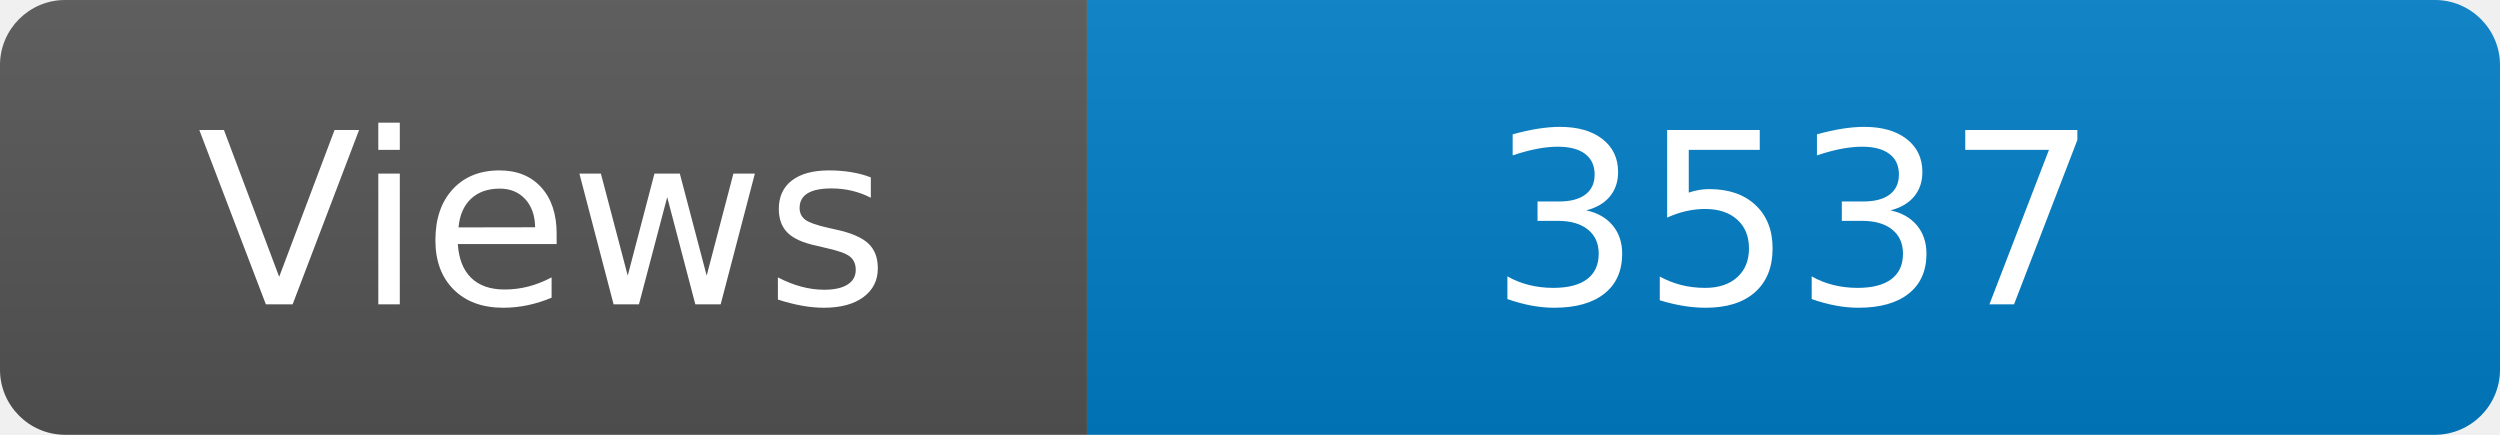
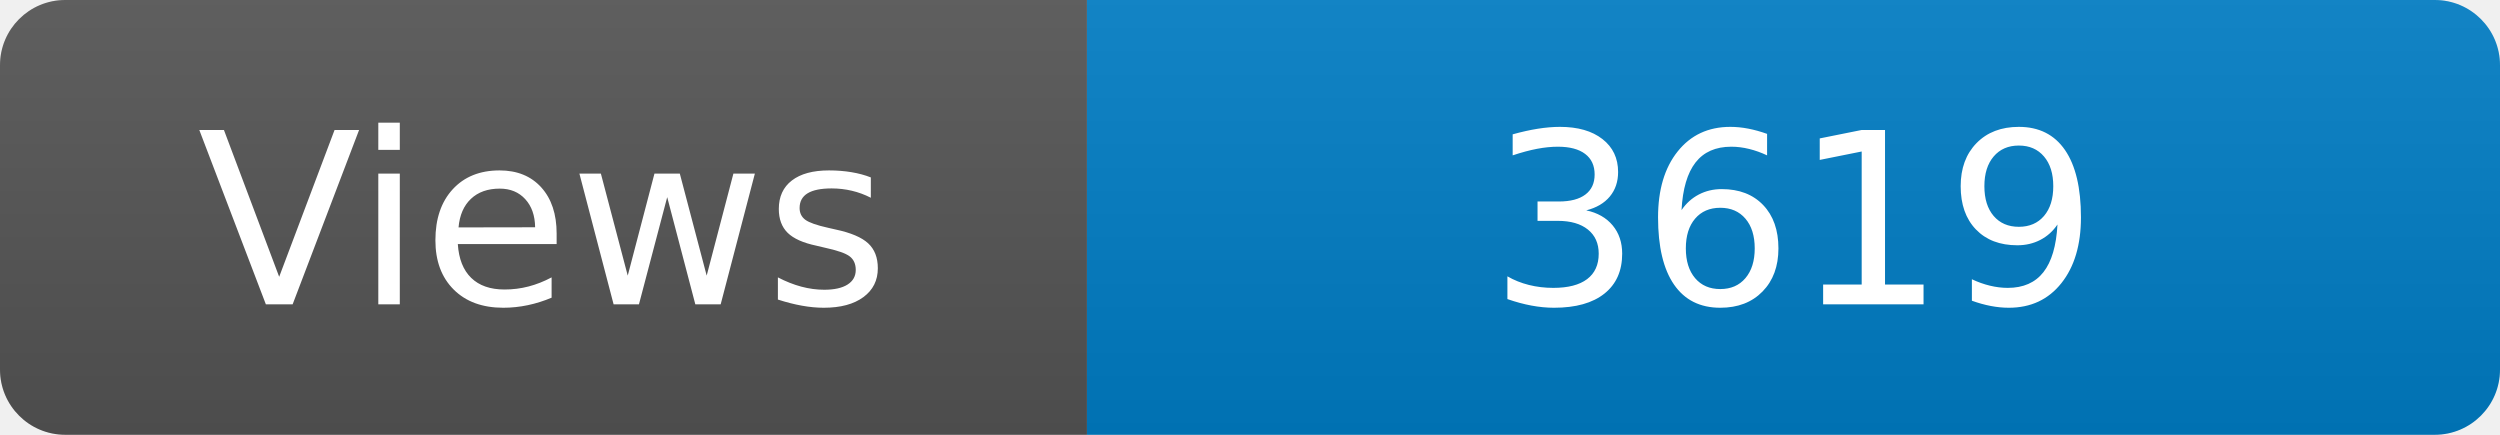
<svg xmlns="http://www.w3.org/2000/svg" width="115" height="20" role="img" aria-label="Maintained?: yes">
  <linearGradient id="s" x2="0" y2="100%">
    <stop offset="0" stop-color="#bbb" stop-opacity=".1" />
    <stop offset="1" stop-opacity=".1" />
  </linearGradient>
  <clipPath id="r">
    <rect width="115" height="20" rx="3" fill="#fff" />
  </clipPath>
  <g clip-path="url(#r)">
    <rect width="50" height="20" fill="#555" />
    <rect x="50" width="160" height="20" fill="#007ec6" />
    <rect width="115" height="20" fill="url(#s)" />
  </g>
  <g fill="#fff" text-anchor="middle" font-family="Verdana,Geneva,DejaVu Sans,sans-serif" font-size="110">
    <text x="250" y="140" transform="scale(.1)" fill="#fff">Views</text>
-     <text x="825" y="140" transform="scale(.1)" fill="#fff">3537</text>
+     <text x="825" y="140" transform="scale(.1)" fill="#fff">3619</text>
  </g>
</svg>
